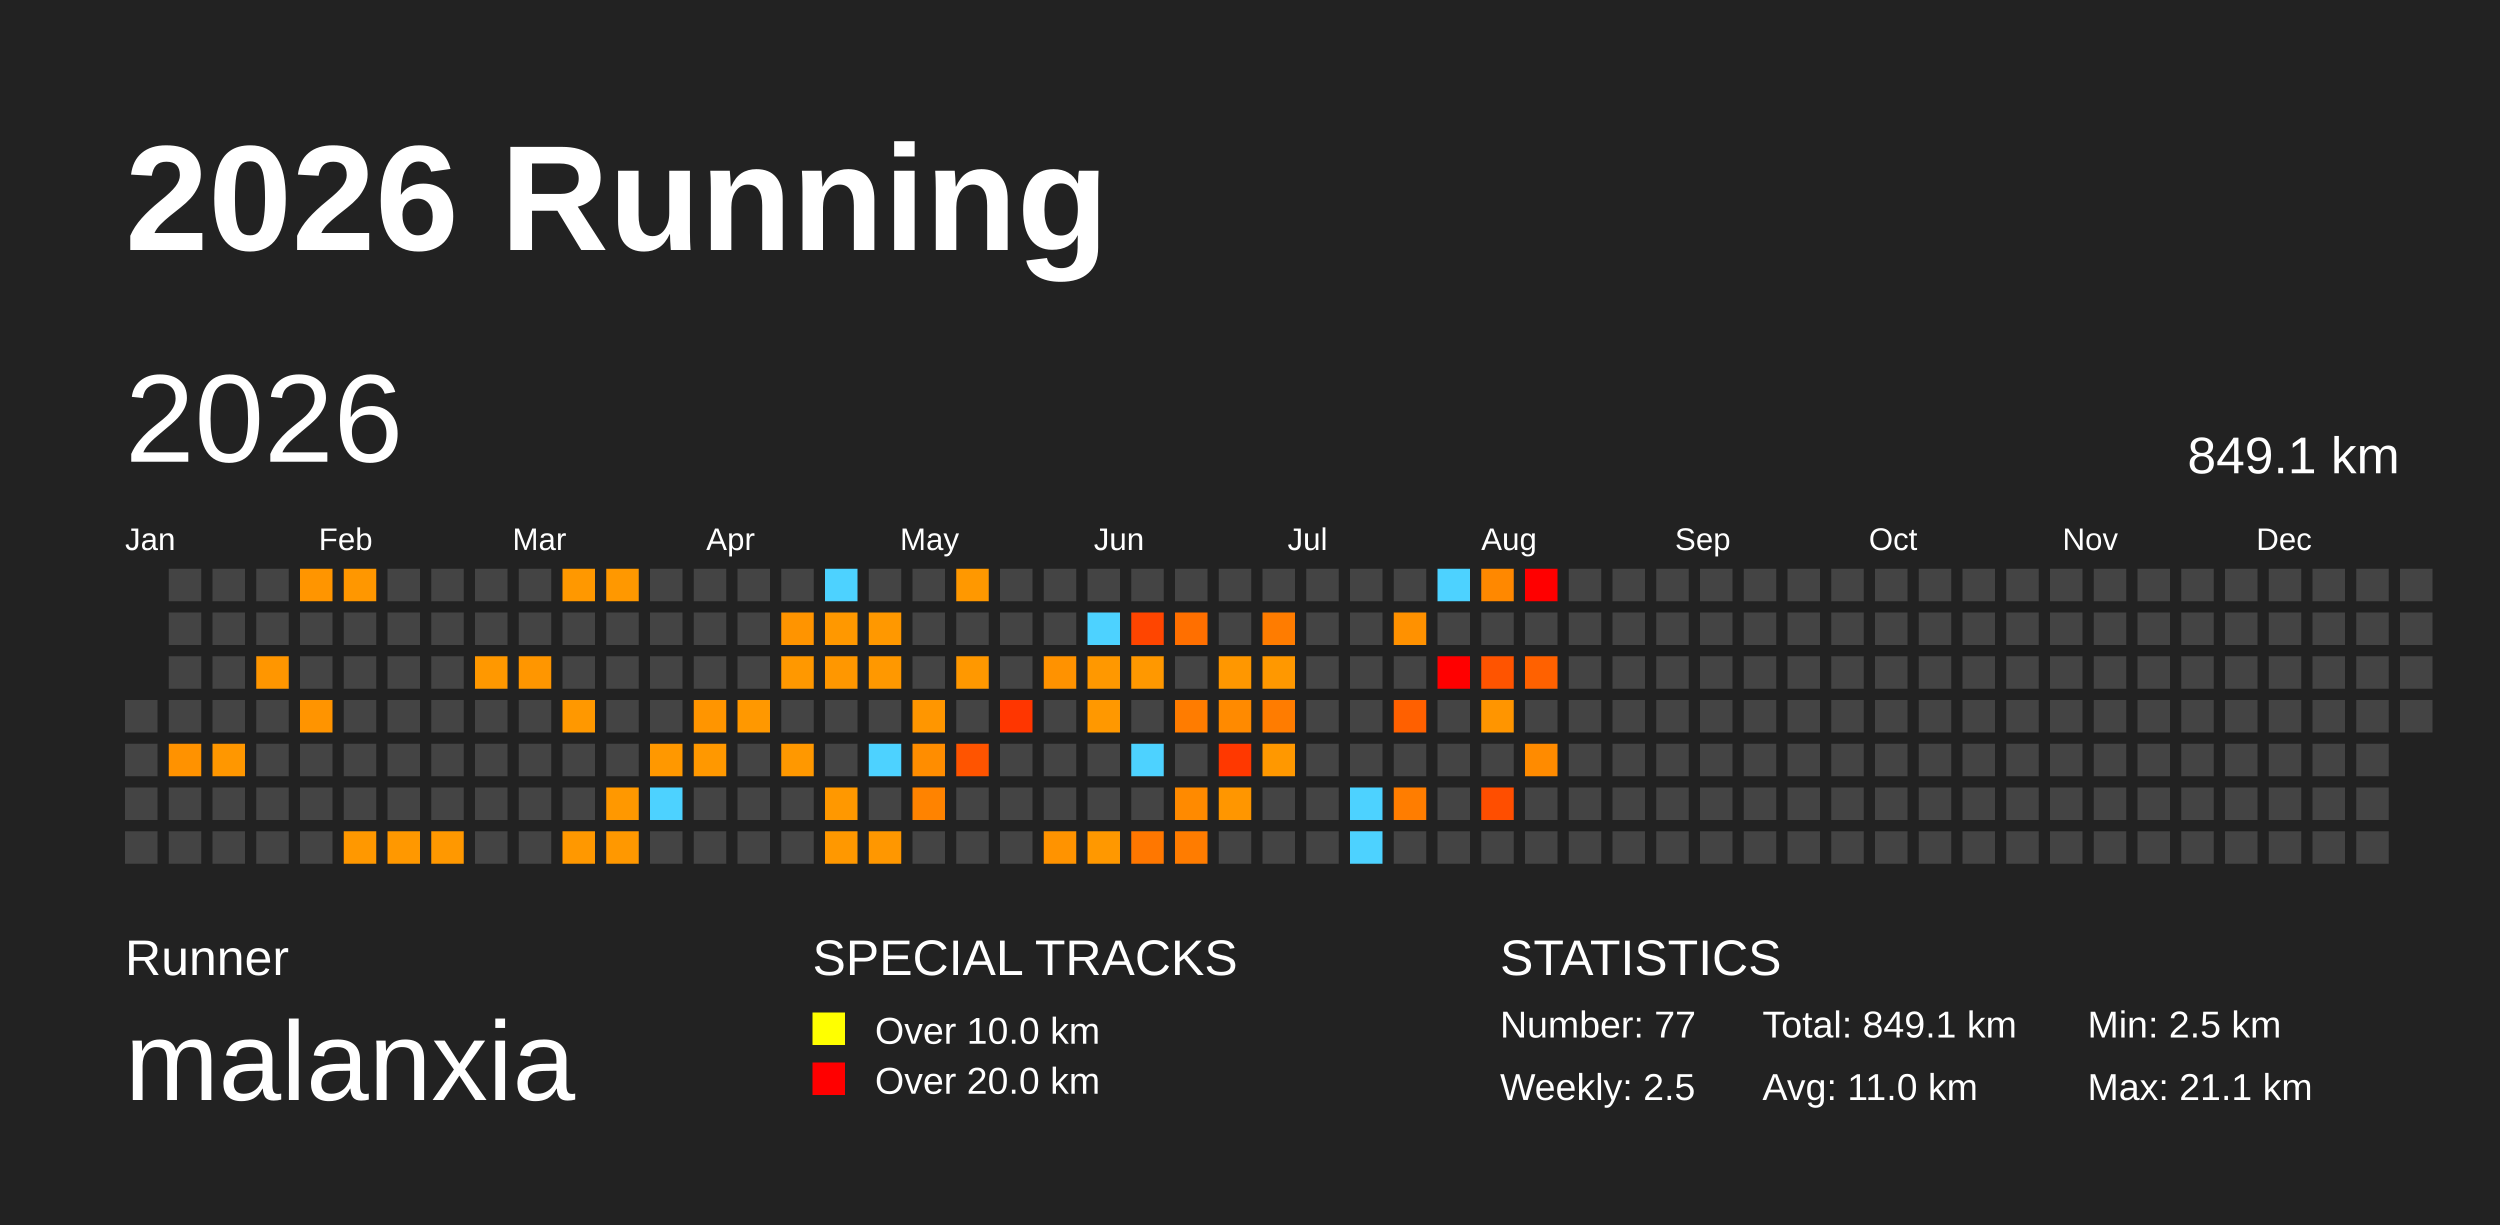
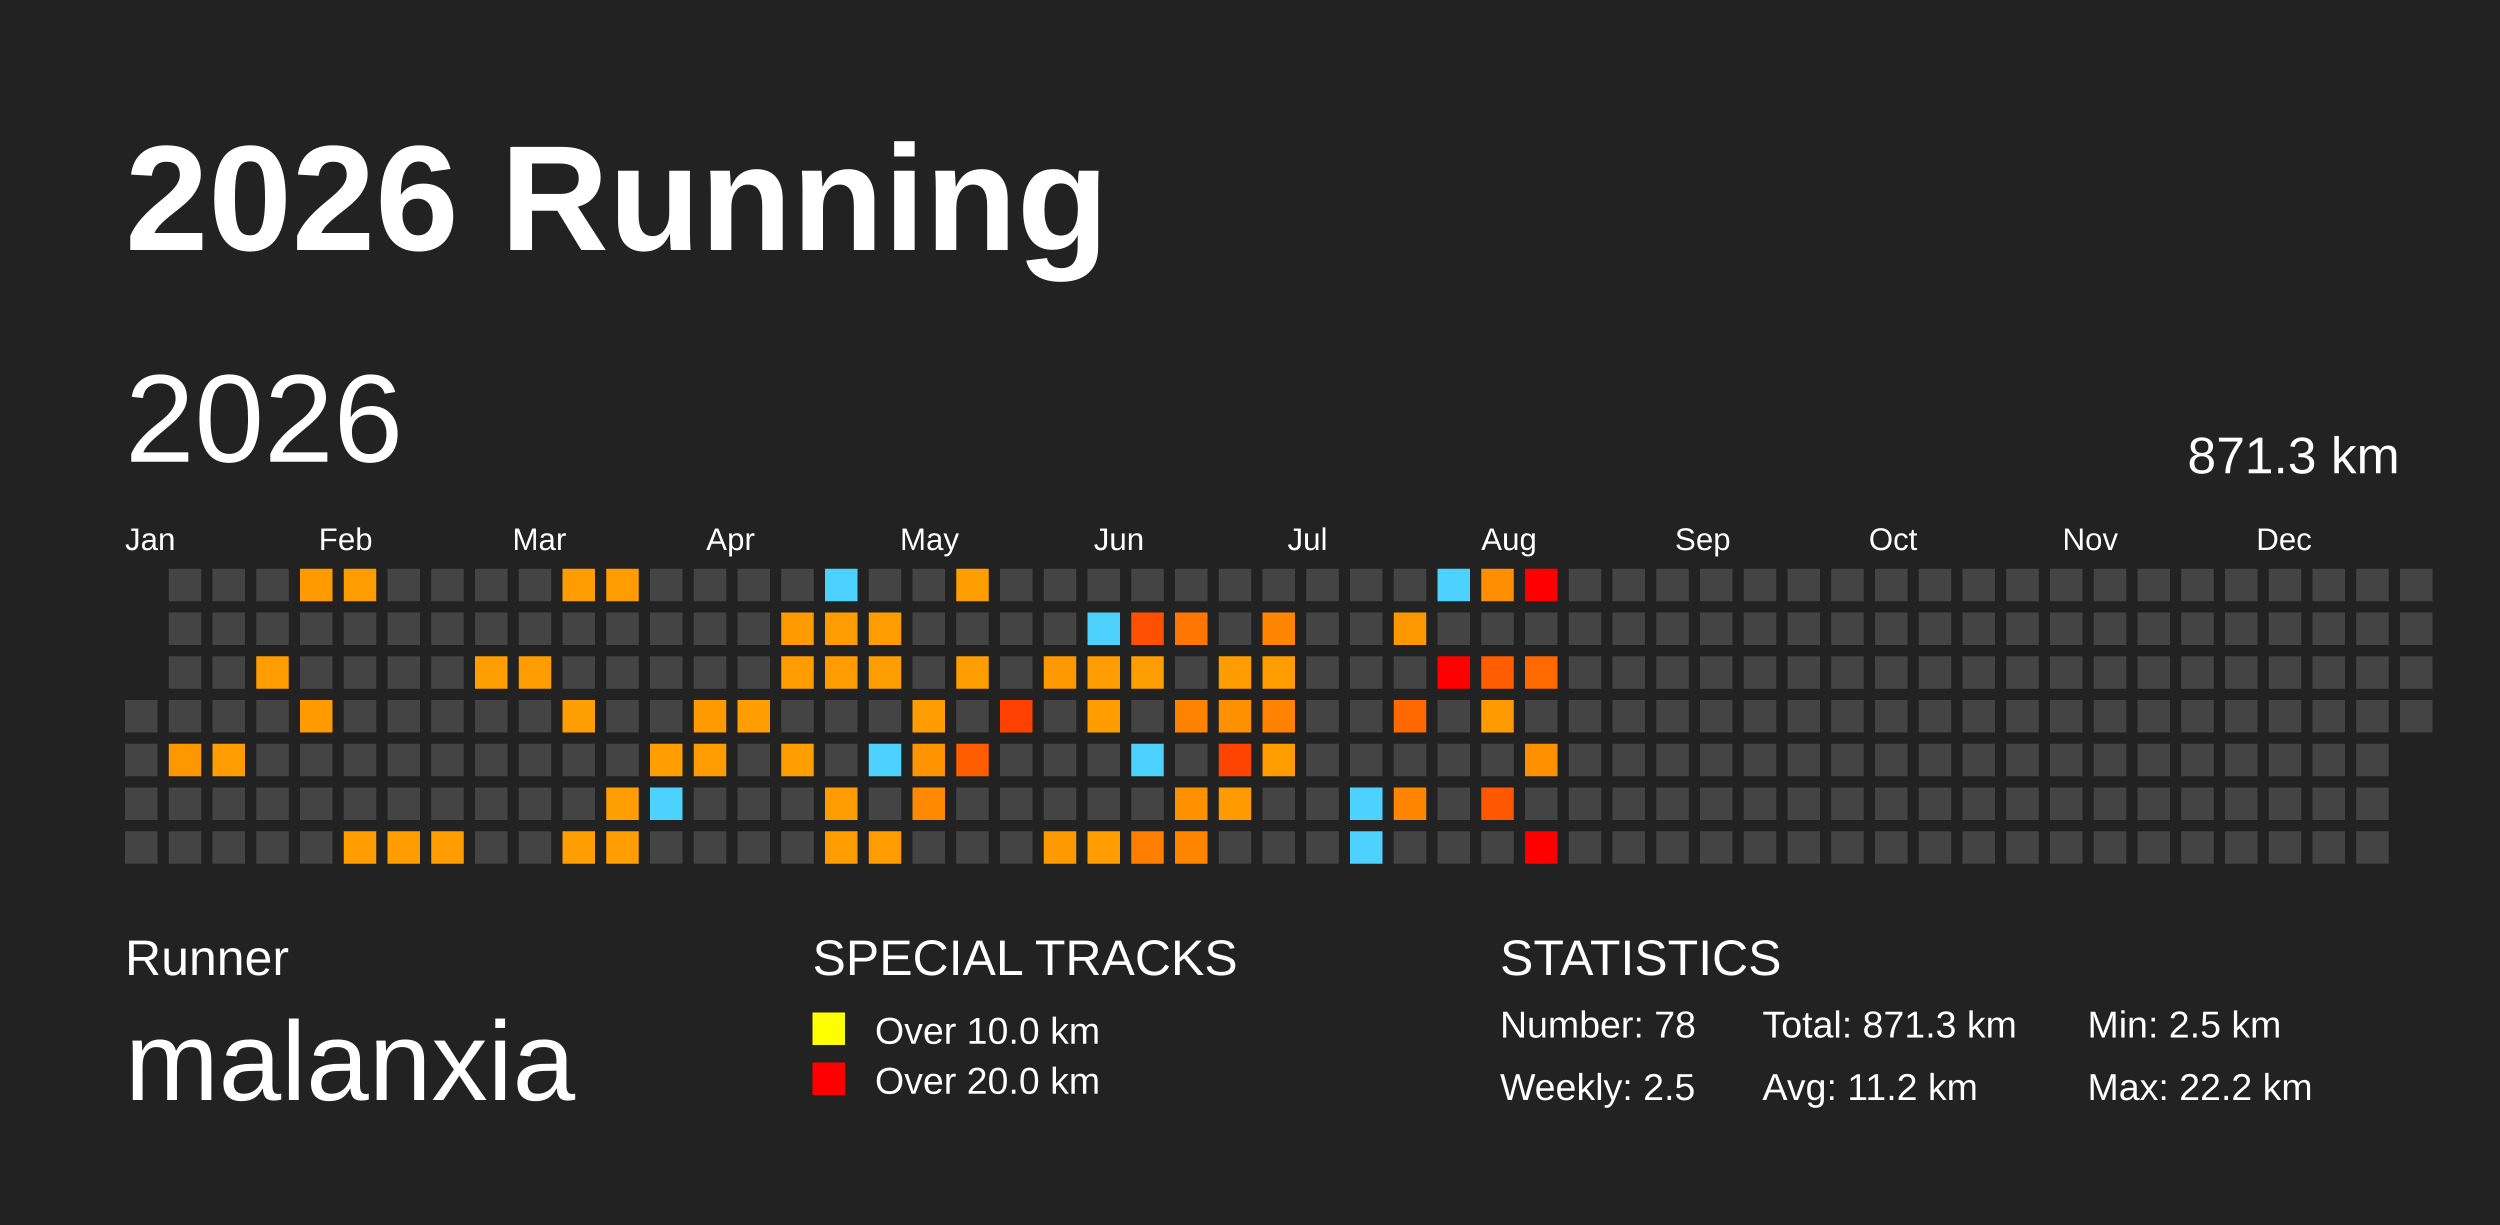
<svg xmlns="http://www.w3.org/2000/svg" baseProfile="full" height="98mm" version="1.1" viewBox="0,0,200,98" width="200mm">
  <defs />
  <rect fill="#222222" height="98" width="200" x="0" y="0" />
  <text fill="#FFFFFF" style="font-size:12px; font-family:Arial; font-weight:bold;" x="10" y="20">2026 Running</text>
  <text fill="#FFFFFF" style="font-size:4px; font-family:Arial" x="10" y="78">Runner</text>
  <text fill="#FFFFFF" style="font-size:9px; font-family:Arial" x="10" y="88">malanxia</text>
  <text fill="#FFFFFF" style="font-size:4px; font-family:Arial" x="65" y="78">SPECIAL TRACKS</text>
  <rect fill="yellow" height="2.6" width="2.6" x="65" y="81" />
  <text fill="#FFFFFF" style="font-size:3px; font-family:Arial" x="70" y="83.5">Over 10.0 km</text>
  <rect fill="red" height="2.6" width="2.6" x="65" y="85" />
  <text fill="#FFFFFF" style="font-size:3px; font-family:Arial" x="70" y="87.5">Over 20.0 km</text>
  <text fill="#FFFFFF" style="font-size:4px; font-family:Arial" x="120" y="78">STATISTICS</text>
-   <text fill="#FFFFFF" style="font-size:3px; font-family:Arial" x="120" y="83">Number: 77</text>
+   <text fill="#FFFFFF" style="font-size:3px; font-family:Arial" x="120" y="83">Number: 78</text>
  <text fill="#FFFFFF" style="font-size:3px; font-family:Arial" x="120" y="88">Weekly: 2.5</text>
-   <text fill="#FFFFFF" style="font-size:3px; font-family:Arial" x="141" y="83">Total: 849.1 km</text>
-   <text fill="#FFFFFF" style="font-size:3px; font-family:Arial" x="141" y="88">Avg: 11.0 km</text>
+   <text fill="#FFFFFF" style="font-size:3px; font-family:Arial" x="141" y="83">Total: 871.3 km</text>
+   <text fill="#FFFFFF" style="font-size:3px; font-family:Arial" x="141" y="88">Avg: 11.2 km</text>
  <text fill="#FFFFFF" style="font-size:3px; font-family:Arial" x="167" y="83">Min: 2.5 km</text>
-   <text fill="#FFFFFF" style="font-size:3px; font-family:Arial" x="167" y="88">Max: 21.1 km</text>
+   <text fill="#FFFFFF" style="font-size:3px; font-family:Arial" x="167" y="88">Max: 22.2 km</text>
  <text dominant-baseline="hanging" fill="#FFFFFF" style="font-size:10.0px; font-family:Arial;" x="10" y="30">2026</text>
-   <text dominant-baseline="hanging" fill="#FFFFFF" style="font-size:4.125px; font-family:Arial;" x="175" y="35">849.1 km</text>
+   <text dominant-baseline="hanging" fill="#FFFFFF" style="font-size:4.125px; font-family:Arial;" x="175" y="35">871.3 km</text>
  <text fill="#FFFFFF" style="font-size:2.5px; font-family:Arial" x="10.0" y="44">Jan</text>
  <text fill="#FFFFFF" style="font-size:2.5px; font-family:Arial" x="25.5" y="44">Feb</text>
  <text fill="#FFFFFF" style="font-size:2.5px; font-family:Arial" x="41.0" y="44">Mar</text>
  <text fill="#FFFFFF" style="font-size:2.5px; font-family:Arial" x="56.5" y="44">Apr</text>
  <text fill="#FFFFFF" style="font-size:2.5px; font-family:Arial" x="72.0" y="44">May</text>
  <text fill="#FFFFFF" style="font-size:2.5px; font-family:Arial" x="87.5" y="44">Jun</text>
  <text fill="#FFFFFF" style="font-size:2.5px; font-family:Arial" x="103.0" y="44">Jul</text>
  <text fill="#FFFFFF" style="font-size:2.5px; font-family:Arial" x="118.5" y="44">Aug</text>
  <text fill="#FFFFFF" style="font-size:2.5px; font-family:Arial" x="134.0" y="44">Sep</text>
  <text fill="#FFFFFF" style="font-size:2.5px; font-family:Arial" x="149.5" y="44">Oct</text>
  <text fill="#FFFFFF" style="font-size:2.5px; font-family:Arial" x="165.0" y="44">Nov</text>
  <text fill="#FFFFFF" style="font-size:2.5px; font-family:Arial" x="180.5" y="44">Dec</text>
  <rect fill="#444444" height="2.6" width="2.6" x="10.0" y="56.0" />
  <rect fill="#444444" height="2.6" width="2.6" x="10.0" y="59.5" />
  <rect fill="#444444" height="2.6" width="2.6" x="10.0" y="63.0" />
  <rect fill="#444444" height="2.6" width="2.6" x="10.0" y="66.5" />
  <rect fill="#444444" height="2.6" width="2.6" x="13.5" y="45.5" />
  <rect fill="#444444" height="2.6" width="2.6" x="13.5" y="49.0" />
  <rect fill="#444444" height="2.6" width="2.6" x="13.5" y="52.5" />
  <rect fill="#444444" height="2.6" width="2.6" x="13.5" y="56.0" />
-   <rect fill="#ff9200" height="2.6" width="2.6" x="13.5" y="59.5" />
+   <rect fill="#ff9800" height="2.6" width="2.6" x="13.5" y="59.5" />
  <rect fill="#444444" height="2.6" width="2.6" x="13.5" y="63.0" />
  <rect fill="#444444" height="2.6" width="2.6" x="13.5" y="66.5" />
  <rect fill="#444444" height="2.6" width="2.6" x="17.0" y="45.5" />
  <rect fill="#444444" height="2.6" width="2.6" x="17.0" y="49.0" />
  <rect fill="#444444" height="2.6" width="2.6" x="17.0" y="52.5" />
  <rect fill="#444444" height="2.6" width="2.6" x="17.0" y="56.0" />
-   <rect fill="#ff9700" height="2.6" width="2.6" x="17.0" y="59.5" />
+   <rect fill="#ff9d00" height="2.6" width="2.6" x="17.0" y="59.5" />
  <rect fill="#444444" height="2.6" width="2.6" x="17.0" y="63.0" />
  <rect fill="#444444" height="2.6" width="2.6" x="17.0" y="66.5" />
  <rect fill="#444444" height="2.6" width="2.6" x="20.5" y="45.5" />
  <rect fill="#444444" height="2.6" width="2.6" x="20.5" y="49.0" />
-   <rect fill="#ff9600" height="2.6" width="2.6" x="20.5" y="52.5" />
+   <rect fill="#ff9c00" height="2.6" width="2.6" x="20.5" y="52.5" />
  <rect fill="#444444" height="2.6" width="2.6" x="20.5" y="56.0" />
  <rect fill="#444444" height="2.6" width="2.6" x="20.5" y="59.5" />
  <rect fill="#444444" height="2.6" width="2.6" x="20.5" y="63.0" />
  <rect fill="#444444" height="2.6" width="2.6" x="20.5" y="66.5" />
-   <rect fill="#ff9500" height="2.6" width="2.6" x="24.0" y="45.5" />
+   <rect fill="#ff9b00" height="2.6" width="2.6" x="24.0" y="45.5" />
  <rect fill="#444444" height="2.6" width="2.6" x="24.0" y="49.0" />
  <rect fill="#444444" height="2.6" width="2.6" x="24.0" y="52.5" />
-   <rect fill="#ff9400" height="2.6" width="2.6" x="24.0" y="56.0" />
+   <rect fill="#ff9a00" height="2.6" width="2.6" x="24.0" y="56.0" />
  <rect fill="#444444" height="2.6" width="2.6" x="24.0" y="59.5" />
  <rect fill="#444444" height="2.6" width="2.6" x="24.0" y="63.0" />
  <rect fill="#444444" height="2.6" width="2.6" x="24.0" y="66.5" />
-   <rect fill="#ff9700" height="2.6" width="2.6" x="27.5" y="45.5" />
+   <rect fill="#ff9d00" height="2.6" width="2.6" x="27.5" y="45.5" />
  <rect fill="#444444" height="2.6" width="2.6" x="27.5" y="49.0" />
  <rect fill="#444444" height="2.6" width="2.6" x="27.5" y="52.5" />
  <rect fill="#444444" height="2.6" width="2.6" x="27.5" y="56.0" />
  <rect fill="#444444" height="2.6" width="2.6" x="27.5" y="59.5" />
  <rect fill="#444444" height="2.6" width="2.6" x="27.5" y="63.0" />
-   <rect fill="#ff9800" height="2.6" width="2.6" x="27.5" y="66.5" />
+   <rect fill="#ff9d00" height="2.6" width="2.6" x="27.5" y="66.5" />
  <rect fill="#444444" height="2.6" width="2.6" x="31.0" y="45.5" />
  <rect fill="#444444" height="2.6" width="2.6" x="31.0" y="49.0" />
  <rect fill="#444444" height="2.6" width="2.6" x="31.0" y="52.5" />
  <rect fill="#444444" height="2.6" width="2.6" x="31.0" y="56.0" />
  <rect fill="#444444" height="2.6" width="2.6" x="31.0" y="59.5" />
  <rect fill="#444444" height="2.6" width="2.6" x="31.0" y="63.0" />
-   <rect fill="#ff9800" height="2.6" width="2.6" x="31.0" y="66.5" />
+   <rect fill="#ff9d00" height="2.6" width="2.6" x="31.0" y="66.5" />
  <rect fill="#444444" height="2.6" width="2.6" x="34.5" y="45.5" />
  <rect fill="#444444" height="2.6" width="2.6" x="34.5" y="49.0" />
  <rect fill="#444444" height="2.6" width="2.6" x="34.5" y="52.5" />
  <rect fill="#444444" height="2.6" width="2.6" x="34.5" y="56.0" />
  <rect fill="#444444" height="2.6" width="2.6" x="34.5" y="59.5" />
  <rect fill="#444444" height="2.6" width="2.6" x="34.5" y="63.0" />
-   <rect fill="#ff9800" height="2.6" width="2.6" x="34.5" y="66.5" />
+   <rect fill="#ff9d00" height="2.6" width="2.6" x="34.5" y="66.5" />
  <rect fill="#444444" height="2.6" width="2.6" x="38.0" y="45.5" />
  <rect fill="#444444" height="2.6" width="2.6" x="38.0" y="49.0" />
-   <rect fill="#ff9800" height="2.6" width="2.6" x="38.0" y="52.5" />
+   <rect fill="#ff9e00" height="2.6" width="2.6" x="38.0" y="52.5" />
  <rect fill="#444444" height="2.6" width="2.6" x="38.0" y="56.0" />
  <rect fill="#444444" height="2.6" width="2.6" x="38.0" y="59.5" />
  <rect fill="#444444" height="2.6" width="2.6" x="38.0" y="63.0" />
  <rect fill="#444444" height="2.6" width="2.6" x="38.0" y="66.5" />
  <rect fill="#444444" height="2.6" width="2.6" x="41.5" y="45.5" />
  <rect fill="#444444" height="2.6" width="2.6" x="41.5" y="49.0" />
-   <rect fill="#ff9600" height="2.6" width="2.6" x="41.5" y="52.5" />
+   <rect fill="#ff9c00" height="2.6" width="2.6" x="41.5" y="52.5" />
  <rect fill="#444444" height="2.6" width="2.6" x="41.5" y="56.0" />
  <rect fill="#444444" height="2.6" width="2.6" x="41.5" y="59.5" />
  <rect fill="#444444" height="2.6" width="2.6" x="41.5" y="63.0" />
  <rect fill="#444444" height="2.6" width="2.6" x="41.5" y="66.5" />
-   <rect fill="#ff9800" height="2.6" width="2.6" x="45.0" y="45.5" />
+   <rect fill="#ff9d00" height="2.6" width="2.6" x="45.0" y="45.5" />
  <rect fill="#444444" height="2.6" width="2.6" x="45.0" y="49.0" />
  <rect fill="#444444" height="2.6" width="2.6" x="45.0" y="52.5" />
-   <rect fill="#ff9800" height="2.6" width="2.6" x="45.0" y="56.0" />
+   <rect fill="#ff9e00" height="2.6" width="2.6" x="45.0" y="56.0" />
  <rect fill="#444444" height="2.6" width="2.6" x="45.0" y="59.5" />
  <rect fill="#444444" height="2.6" width="2.6" x="45.0" y="63.0" />
-   <rect fill="#ff9800" height="2.6" width="2.6" x="45.0" y="66.5" />
-   <rect fill="#ff9800" height="2.6" width="2.6" x="48.5" y="45.5" />
+   <rect fill="#ff9e00" height="2.6" width="2.6" x="45.0" y="66.5" />
+   <rect fill="#ff9d00" height="2.6" width="2.6" x="48.5" y="45.5" />
  <rect fill="#444444" height="2.6" width="2.6" x="48.5" y="49.0" />
  <rect fill="#444444" height="2.6" width="2.6" x="48.5" y="52.5" />
  <rect fill="#444444" height="2.6" width="2.6" x="48.5" y="56.0" />
  <rect fill="#444444" height="2.6" width="2.6" x="48.5" y="59.5" />
-   <rect fill="#ff9800" height="2.6" width="2.6" x="48.5" y="63.0" />
-   <rect fill="#ff9800" height="2.6" width="2.6" x="48.5" y="66.5" />
+   <rect fill="#ff9e00" height="2.6" width="2.6" x="48.5" y="63.0" />
+   <rect fill="#ff9e00" height="2.6" width="2.6" x="48.5" y="66.5" />
  <rect fill="#444444" height="2.6" width="2.6" x="52.0" y="45.5" />
  <rect fill="#444444" height="2.6" width="2.6" x="52.0" y="49.0" />
  <rect fill="#444444" height="2.6" width="2.6" x="52.0" y="52.5" />
  <rect fill="#444444" height="2.6" width="2.6" x="52.0" y="56.0" />
-   <rect fill="#ff9800" height="2.6" width="2.6" x="52.0" y="59.5" />
+   <rect fill="#ff9e00" height="2.6" width="2.6" x="52.0" y="59.5" />
  <rect fill="#4dd2ff" height="2.6" width="2.6" x="52.0" y="63.0" />
  <rect fill="#444444" height="2.6" width="2.6" x="52.0" y="66.5" />
  <rect fill="#444444" height="2.6" width="2.6" x="55.5" y="45.5" />
  <rect fill="#444444" height="2.6" width="2.6" x="55.5" y="49.0" />
  <rect fill="#444444" height="2.6" width="2.6" x="55.5" y="52.5" />
-   <rect fill="#ff9500" height="2.6" width="2.6" x="55.5" y="56.0" />
-   <rect fill="#ff9800" height="2.6" width="2.6" x="55.5" y="59.5" />
+   <rect fill="#ff9a00" height="2.6" width="2.6" x="55.5" y="56.0" />
+   <rect fill="#ff9d00" height="2.6" width="2.6" x="55.5" y="59.5" />
  <rect fill="#444444" height="2.6" width="2.6" x="55.5" y="63.0" />
  <rect fill="#444444" height="2.6" width="2.6" x="55.5" y="66.5" />
  <rect fill="#444444" height="2.6" width="2.6" x="59.0" y="45.5" />
  <rect fill="#444444" height="2.6" width="2.6" x="59.0" y="49.0" />
  <rect fill="#444444" height="2.6" width="2.6" x="59.0" y="52.5" />
-   <rect fill="#ff9800" height="2.6" width="2.6" x="59.0" y="56.0" />
+   <rect fill="#ff9e00" height="2.6" width="2.6" x="59.0" y="56.0" />
  <rect fill="#444444" height="2.6" width="2.6" x="59.0" y="59.5" />
  <rect fill="#444444" height="2.6" width="2.6" x="59.0" y="63.0" />
  <rect fill="#444444" height="2.6" width="2.6" x="59.0" y="66.5" />
  <rect fill="#444444" height="2.6" width="2.6" x="62.5" y="45.5" />
-   <rect fill="#ff9400" height="2.6" width="2.6" x="62.5" y="49.0" />
-   <rect fill="#ff9800" height="2.6" width="2.6" x="62.5" y="52.5" />
+   <rect fill="#ff9a00" height="2.6" width="2.6" x="62.5" y="49.0" />
+   <rect fill="#ff9d00" height="2.6" width="2.6" x="62.5" y="52.5" />
  <rect fill="#444444" height="2.6" width="2.6" x="62.5" y="56.0" />
-   <rect fill="#ff9800" height="2.6" width="2.6" x="62.5" y="59.5" />
+   <rect fill="#ff9e00" height="2.6" width="2.6" x="62.5" y="59.5" />
  <rect fill="#444444" height="2.6" width="2.6" x="62.5" y="63.0" />
  <rect fill="#444444" height="2.6" width="2.6" x="62.5" y="66.5" />
  <rect fill="#4dd2ff" height="2.6" width="2.6" x="66.0" y="45.5" />
-   <rect fill="#ff9800" height="2.6" width="2.6" x="66.0" y="49.0" />
-   <rect fill="#ff9700" height="2.6" width="2.6" x="66.0" y="52.5" />
+   <rect fill="#ff9d00" height="2.6" width="2.6" x="66.0" y="49.0" />
+   <rect fill="#ff9d00" height="2.6" width="2.6" x="66.0" y="52.5" />
  <rect fill="#444444" height="2.6" width="2.6" x="66.0" y="56.0" />
  <rect fill="#444444" height="2.6" width="2.6" x="66.0" y="59.5" />
-   <rect fill="#ff9800" height="2.6" width="2.6" x="66.0" y="63.0" />
-   <rect fill="#ff9800" height="2.6" width="2.6" x="66.0" y="66.5" />
+   <rect fill="#ff9d00" height="2.6" width="2.6" x="66.0" y="63.0" />
+   <rect fill="#ff9d00" height="2.6" width="2.6" x="66.0" y="66.5" />
  <rect fill="#444444" height="2.6" width="2.6" x="69.5" y="45.5" />
-   <rect fill="#ff9800" height="2.6" width="2.6" x="69.5" y="49.0" />
-   <rect fill="#ff9800" height="2.6" width="2.6" x="69.5" y="52.5" />
+   <rect fill="#ff9d00" height="2.6" width="2.6" x="69.5" y="49.0" />
+   <rect fill="#ff9e00" height="2.6" width="2.6" x="69.5" y="52.5" />
  <rect fill="#444444" height="2.6" width="2.6" x="69.5" y="56.0" />
  <rect fill="#4dd2ff" height="2.6" width="2.6" x="69.5" y="59.5" />
  <rect fill="#444444" height="2.6" width="2.6" x="69.5" y="63.0" />
-   <rect fill="#ff9700" height="2.6" width="2.6" x="69.5" y="66.5" />
+   <rect fill="#ff9d00" height="2.6" width="2.6" x="69.5" y="66.5" />
  <rect fill="#444444" height="2.6" width="2.6" x="73.0" y="45.5" />
  <rect fill="#444444" height="2.6" width="2.6" x="73.0" y="49.0" />
  <rect fill="#444444" height="2.6" width="2.6" x="73.0" y="52.5" />
-   <rect fill="#ff9600" height="2.6" width="2.6" x="73.0" y="56.0" />
-   <rect fill="#ff8d00" height="2.6" width="2.6" x="73.0" y="59.5" />
-   <rect fill="#ff8300" height="2.6" width="2.6" x="73.0" y="63.0" />
+   <rect fill="#ff9c00" height="2.6" width="2.6" x="73.0" y="56.0" />
+   <rect fill="#ff9300" height="2.6" width="2.6" x="73.0" y="59.5" />
+   <rect fill="#ff8900" height="2.6" width="2.6" x="73.0" y="63.0" />
  <rect fill="#444444" height="2.6" width="2.6" x="73.0" y="66.5" />
-   <rect fill="#ff9800" height="2.6" width="2.6" x="76.5" y="45.5" />
+   <rect fill="#ff9e00" height="2.6" width="2.6" x="76.5" y="45.5" />
  <rect fill="#444444" height="2.6" width="2.6" x="76.5" y="49.0" />
-   <rect fill="#ff9800" height="2.6" width="2.6" x="76.5" y="52.5" />
+   <rect fill="#ff9e00" height="2.6" width="2.6" x="76.5" y="52.5" />
  <rect fill="#444444" height="2.6" width="2.6" x="76.5" y="56.0" />
-   <rect fill="#ff5400" height="2.6" width="2.6" x="76.5" y="59.5" />
+   <rect fill="#ff5d00" height="2.6" width="2.6" x="76.5" y="59.5" />
  <rect fill="#444444" height="2.6" width="2.6" x="76.5" y="63.0" />
  <rect fill="#444444" height="2.6" width="2.6" x="76.5" y="66.5" />
  <rect fill="#444444" height="2.6" width="2.6" x="80.0" y="45.5" />
  <rect fill="#444444" height="2.6" width="2.6" x="80.0" y="49.0" />
  <rect fill="#444444" height="2.6" width="2.6" x="80.0" y="52.5" />
-   <rect fill="#ff3600" height="2.6" width="2.6" x="80.0" y="56.0" />
+   <rect fill="#ff4100" height="2.6" width="2.6" x="80.0" y="56.0" />
  <rect fill="#444444" height="2.6" width="2.6" x="80.0" y="59.5" />
  <rect fill="#444444" height="2.6" width="2.6" x="80.0" y="63.0" />
  <rect fill="#444444" height="2.6" width="2.6" x="80.0" y="66.5" />
  <rect fill="#444444" height="2.6" width="2.6" x="83.5" y="45.5" />
  <rect fill="#444444" height="2.6" width="2.6" x="83.5" y="49.0" />
-   <rect fill="#ff9200" height="2.6" width="2.6" x="83.5" y="52.5" />
+   <rect fill="#ff9800" height="2.6" width="2.6" x="83.5" y="52.5" />
  <rect fill="#444444" height="2.6" width="2.6" x="83.5" y="56.0" />
  <rect fill="#444444" height="2.6" width="2.6" x="83.5" y="59.5" />
  <rect fill="#444444" height="2.6" width="2.6" x="83.5" y="63.0" />
-   <rect fill="#ff9300" height="2.6" width="2.6" x="83.5" y="66.5" />
+   <rect fill="#ff9900" height="2.6" width="2.6" x="83.5" y="66.5" />
  <rect fill="#444444" height="2.6" width="2.6" x="87.0" y="45.5" />
  <rect fill="#4dd2ff" height="2.6" width="2.6" x="87.0" y="49.0" />
-   <rect fill="#ff9800" height="2.6" width="2.6" x="87.0" y="52.5" />
-   <rect fill="#ff9800" height="2.6" width="2.6" x="87.0" y="56.0" />
+   <rect fill="#ff9e00" height="2.6" width="2.6" x="87.0" y="52.5" />
+   <rect fill="#ff9d00" height="2.6" width="2.6" x="87.0" y="56.0" />
  <rect fill="#444444" height="2.6" width="2.6" x="87.0" y="59.5" />
  <rect fill="#444444" height="2.6" width="2.6" x="87.0" y="63.0" />
-   <rect fill="#ff9800" height="2.6" width="2.6" x="87.0" y="66.5" />
+   <rect fill="#ff9d00" height="2.6" width="2.6" x="87.0" y="66.5" />
  <rect fill="#444444" height="2.6" width="2.6" x="90.5" y="45.5" />
-   <rect fill="#ff4500" height="2.6" width="2.6" x="90.5" y="49.0" />
-   <rect fill="#ff9800" height="2.6" width="2.6" x="90.5" y="52.5" />
+   <rect fill="#ff4f00" height="2.6" width="2.6" x="90.5" y="49.0" />
+   <rect fill="#ff9e00" height="2.6" width="2.6" x="90.5" y="52.5" />
  <rect fill="#444444" height="2.6" width="2.6" x="90.5" y="56.0" />
  <rect fill="#4dd2ff" height="2.6" width="2.6" x="90.5" y="59.5" />
  <rect fill="#444444" height="2.6" width="2.6" x="90.5" y="63.0" />
-   <rect fill="#ff7700" height="2.6" width="2.6" x="90.5" y="66.5" />
+   <rect fill="#ff7e00" height="2.6" width="2.6" x="90.5" y="66.5" />
  <rect fill="#444444" height="2.6" width="2.6" x="94.0" y="45.5" />
-   <rect fill="#ff6f00" height="2.6" width="2.6" x="94.0" y="49.0" />
+   <rect fill="#ff7700" height="2.6" width="2.6" x="94.0" y="49.0" />
  <rect fill="#444444" height="2.6" width="2.6" x="94.0" y="52.5" />
-   <rect fill="#ff7c00" height="2.6" width="2.6" x="94.0" y="56.0" />
+   <rect fill="#ff8300" height="2.6" width="2.6" x="94.0" y="56.0" />
  <rect fill="#444444" height="2.6" width="2.6" x="94.0" y="59.5" />
-   <rect fill="#ff8a00" height="2.6" width="2.6" x="94.0" y="63.0" />
-   <rect fill="#ff7c00" height="2.6" width="2.6" x="94.0" y="66.5" />
+   <rect fill="#ff9000" height="2.6" width="2.6" x="94.0" y="63.0" />
+   <rect fill="#ff8400" height="2.6" width="2.6" x="94.0" y="66.5" />
  <rect fill="#444444" height="2.6" width="2.6" x="97.5" y="45.5" />
  <rect fill="#444444" height="2.6" width="2.6" x="97.5" y="49.0" />
-   <rect fill="#ff9700" height="2.6" width="2.6" x="97.5" y="52.5" />
-   <rect fill="#ff8a00" height="2.6" width="2.6" x="97.5" y="56.0" />
-   <rect fill="#ff3800" height="2.6" width="2.6" x="97.5" y="59.5" />
-   <rect fill="#ff9600" height="2.6" width="2.6" x="97.5" y="63.0" />
+   <rect fill="#ff9d00" height="2.6" width="2.6" x="97.5" y="52.5" />
+   <rect fill="#ff9100" height="2.6" width="2.6" x="97.5" y="56.0" />
+   <rect fill="#ff4300" height="2.6" width="2.6" x="97.5" y="59.5" />
+   <rect fill="#ff9b00" height="2.6" width="2.6" x="97.5" y="63.0" />
  <rect fill="#444444" height="2.6" width="2.6" x="97.5" y="66.5" />
  <rect fill="#444444" height="2.6" width="2.6" x="101.0" y="45.5" />
-   <rect fill="#ff7c00" height="2.6" width="2.6" x="101.0" y="49.0" />
-   <rect fill="#ff9800" height="2.6" width="2.6" x="101.0" y="52.5" />
-   <rect fill="#ff7c00" height="2.6" width="2.6" x="101.0" y="56.0" />
-   <rect fill="#ff9800" height="2.6" width="2.6" x="101.0" y="59.5" />
+   <rect fill="#ff8400" height="2.6" width="2.6" x="101.0" y="49.0" />
+   <rect fill="#ff9d00" height="2.6" width="2.6" x="101.0" y="52.5" />
+   <rect fill="#ff8300" height="2.6" width="2.6" x="101.0" y="56.0" />
+   <rect fill="#ff9d00" height="2.6" width="2.6" x="101.0" y="59.5" />
  <rect fill="#444444" height="2.6" width="2.6" x="101.0" y="63.0" />
  <rect fill="#444444" height="2.6" width="2.6" x="101.0" y="66.5" />
  <rect fill="#444444" height="2.6" width="2.6" x="104.5" y="45.5" />
  <rect fill="#444444" height="2.6" width="2.6" x="104.5" y="49.0" />
  <rect fill="#444444" height="2.6" width="2.6" x="104.5" y="52.5" />
  <rect fill="#444444" height="2.6" width="2.6" x="104.5" y="56.0" />
  <rect fill="#444444" height="2.6" width="2.6" x="104.5" y="59.5" />
  <rect fill="#444444" height="2.6" width="2.6" x="104.5" y="63.0" />
  <rect fill="#444444" height="2.6" width="2.6" x="104.5" y="66.5" />
  <rect fill="#444444" height="2.6" width="2.6" x="108.0" y="45.5" />
  <rect fill="#444444" height="2.6" width="2.6" x="108.0" y="49.0" />
  <rect fill="#444444" height="2.6" width="2.6" x="108.0" y="52.5" />
  <rect fill="#444444" height="2.6" width="2.6" x="108.0" y="56.0" />
  <rect fill="#444444" height="2.6" width="2.6" x="108.0" y="59.5" />
  <rect fill="#4dd2ff" height="2.6" width="2.6" x="108.0" y="63.0" />
  <rect fill="#4dd2ff" height="2.6" width="2.6" x="108.0" y="66.5" />
  <rect fill="#444444" height="2.6" width="2.6" x="111.5" y="45.5" />
-   <rect fill="#ff9100" height="2.6" width="2.6" x="111.5" y="49.0" />
+   <rect fill="#ff9700" height="2.6" width="2.6" x="111.5" y="49.0" />
  <rect fill="#444444" height="2.6" width="2.6" x="111.5" y="52.5" />
-   <rect fill="#ff6000" height="2.6" width="2.6" x="111.5" y="56.0" />
+   <rect fill="#ff6900" height="2.6" width="2.6" x="111.5" y="56.0" />
  <rect fill="#444444" height="2.6" width="2.6" x="111.5" y="59.5" />
-   <rect fill="#ff7d00" height="2.6" width="2.6" x="111.5" y="63.0" />
+   <rect fill="#ff8400" height="2.6" width="2.6" x="111.5" y="63.0" />
  <rect fill="#444444" height="2.6" width="2.6" x="111.5" y="66.5" />
  <rect fill="#4dd2ff" height="2.6" width="2.6" x="115.0" y="45.5" />
  <rect fill="#444444" height="2.6" width="2.6" x="115.0" y="49.0" />
  <rect fill="red" height="2.6" width="2.6" x="115.0" y="52.5" />
  <rect fill="#444444" height="2.6" width="2.6" x="115.0" y="56.0" />
  <rect fill="#444444" height="2.6" width="2.6" x="115.0" y="59.5" />
  <rect fill="#444444" height="2.6" width="2.6" x="115.0" y="63.0" />
  <rect fill="#444444" height="2.6" width="2.6" x="115.0" y="66.5" />
-   <rect fill="#ff8800" height="2.6" width="2.6" x="118.5" y="45.5" />
+   <rect fill="#ff8e00" height="2.6" width="2.6" x="118.5" y="45.5" />
  <rect fill="#444444" height="2.6" width="2.6" x="118.5" y="49.0" />
-   <rect fill="#ff5400" height="2.6" width="2.6" x="118.5" y="52.5" />
-   <rect fill="#ff9500" height="2.6" width="2.6" x="118.5" y="56.0" />
+   <rect fill="#ff5d00" height="2.6" width="2.6" x="118.5" y="52.5" />
+   <rect fill="#ff9b00" height="2.6" width="2.6" x="118.5" y="56.0" />
  <rect fill="#444444" height="2.6" width="2.6" x="118.5" y="59.5" />
-   <rect fill="#ff4e00" height="2.6" width="2.6" x="118.5" y="63.0" />
+   <rect fill="#ff5800" height="2.6" width="2.6" x="118.5" y="63.0" />
  <rect fill="#444444" height="2.6" width="2.6" x="118.5" y="66.5" />
  <rect fill="red" height="2.6" width="2.6" x="122.0" y="45.5" />
  <rect fill="#444444" height="2.6" width="2.6" x="122.0" y="49.0" />
-   <rect fill="#ff6100" height="2.6" width="2.6" x="122.0" y="52.5" />
+   <rect fill="#ff6a00" height="2.6" width="2.6" x="122.0" y="52.5" />
  <rect fill="#444444" height="2.6" width="2.6" x="122.0" y="56.0" />
-   <rect fill="#ff8b00" height="2.6" width="2.6" x="122.0" y="59.5" />
+   <rect fill="#ff9100" height="2.6" width="2.6" x="122.0" y="59.5" />
  <rect fill="#444444" height="2.6" width="2.6" x="122.0" y="63.0" />
-   <rect fill="#444444" height="2.6" width="2.6" x="122.0" y="66.5" />
+   <rect fill="red" height="2.6" width="2.6" x="122.0" y="66.5" />
  <rect fill="#444444" height="2.6" width="2.6" x="125.5" y="45.5" />
  <rect fill="#444444" height="2.6" width="2.6" x="125.5" y="49.0" />
  <rect fill="#444444" height="2.6" width="2.6" x="125.5" y="52.5" />
  <rect fill="#444444" height="2.6" width="2.6" x="125.5" y="56.0" />
  <rect fill="#444444" height="2.6" width="2.6" x="125.5" y="59.5" />
  <rect fill="#444444" height="2.6" width="2.6" x="125.5" y="63.0" />
  <rect fill="#444444" height="2.6" width="2.6" x="125.5" y="66.5" />
  <rect fill="#444444" height="2.6" width="2.6" x="129.0" y="45.5" />
  <rect fill="#444444" height="2.6" width="2.6" x="129.0" y="49.0" />
  <rect fill="#444444" height="2.6" width="2.6" x="129.0" y="52.5" />
  <rect fill="#444444" height="2.6" width="2.6" x="129.0" y="56.0" />
  <rect fill="#444444" height="2.6" width="2.6" x="129.0" y="59.5" />
  <rect fill="#444444" height="2.6" width="2.6" x="129.0" y="63.0" />
  <rect fill="#444444" height="2.6" width="2.6" x="129.0" y="66.5" />
  <rect fill="#444444" height="2.6" width="2.6" x="132.5" y="45.5" />
  <rect fill="#444444" height="2.6" width="2.6" x="132.5" y="49.0" />
  <rect fill="#444444" height="2.6" width="2.6" x="132.5" y="52.5" />
  <rect fill="#444444" height="2.6" width="2.6" x="132.5" y="56.0" />
  <rect fill="#444444" height="2.6" width="2.6" x="132.5" y="59.5" />
  <rect fill="#444444" height="2.6" width="2.6" x="132.5" y="63.0" />
  <rect fill="#444444" height="2.6" width="2.6" x="132.5" y="66.5" />
  <rect fill="#444444" height="2.6" width="2.6" x="136.0" y="45.5" />
  <rect fill="#444444" height="2.6" width="2.6" x="136.0" y="49.0" />
  <rect fill="#444444" height="2.6" width="2.6" x="136.0" y="52.5" />
  <rect fill="#444444" height="2.6" width="2.6" x="136.0" y="56.0" />
  <rect fill="#444444" height="2.6" width="2.6" x="136.0" y="59.5" />
  <rect fill="#444444" height="2.6" width="2.6" x="136.0" y="63.0" />
  <rect fill="#444444" height="2.6" width="2.6" x="136.0" y="66.5" />
  <rect fill="#444444" height="2.6" width="2.6" x="139.5" y="45.5" />
  <rect fill="#444444" height="2.6" width="2.6" x="139.5" y="49.0" />
  <rect fill="#444444" height="2.6" width="2.6" x="139.5" y="52.5" />
  <rect fill="#444444" height="2.6" width="2.6" x="139.5" y="56.0" />
  <rect fill="#444444" height="2.6" width="2.6" x="139.5" y="59.5" />
  <rect fill="#444444" height="2.6" width="2.6" x="139.5" y="63.0" />
  <rect fill="#444444" height="2.6" width="2.6" x="139.5" y="66.5" />
  <rect fill="#444444" height="2.6" width="2.6" x="143.0" y="45.5" />
  <rect fill="#444444" height="2.6" width="2.6" x="143.0" y="49.0" />
  <rect fill="#444444" height="2.6" width="2.6" x="143.0" y="52.5" />
  <rect fill="#444444" height="2.6" width="2.6" x="143.0" y="56.0" />
  <rect fill="#444444" height="2.6" width="2.6" x="143.0" y="59.5" />
  <rect fill="#444444" height="2.6" width="2.6" x="143.0" y="63.0" />
  <rect fill="#444444" height="2.6" width="2.6" x="143.0" y="66.5" />
  <rect fill="#444444" height="2.6" width="2.6" x="146.5" y="45.5" />
  <rect fill="#444444" height="2.6" width="2.6" x="146.5" y="49.0" />
  <rect fill="#444444" height="2.6" width="2.6" x="146.5" y="52.5" />
  <rect fill="#444444" height="2.6" width="2.6" x="146.5" y="56.0" />
  <rect fill="#444444" height="2.6" width="2.6" x="146.5" y="59.5" />
  <rect fill="#444444" height="2.6" width="2.6" x="146.5" y="63.0" />
  <rect fill="#444444" height="2.6" width="2.6" x="146.5" y="66.5" />
  <rect fill="#444444" height="2.6" width="2.6" x="150.0" y="45.5" />
  <rect fill="#444444" height="2.6" width="2.6" x="150.0" y="49.0" />
  <rect fill="#444444" height="2.6" width="2.6" x="150.0" y="52.5" />
  <rect fill="#444444" height="2.6" width="2.6" x="150.0" y="56.0" />
  <rect fill="#444444" height="2.6" width="2.6" x="150.0" y="59.5" />
  <rect fill="#444444" height="2.6" width="2.6" x="150.0" y="63.0" />
  <rect fill="#444444" height="2.6" width="2.6" x="150.0" y="66.5" />
  <rect fill="#444444" height="2.6" width="2.6" x="153.5" y="45.5" />
  <rect fill="#444444" height="2.6" width="2.6" x="153.5" y="49.0" />
  <rect fill="#444444" height="2.6" width="2.6" x="153.5" y="52.5" />
  <rect fill="#444444" height="2.6" width="2.6" x="153.5" y="56.0" />
  <rect fill="#444444" height="2.6" width="2.6" x="153.5" y="59.5" />
  <rect fill="#444444" height="2.6" width="2.6" x="153.5" y="63.0" />
  <rect fill="#444444" height="2.6" width="2.6" x="153.5" y="66.5" />
  <rect fill="#444444" height="2.6" width="2.6" x="157.0" y="45.5" />
  <rect fill="#444444" height="2.6" width="2.6" x="157.0" y="49.0" />
  <rect fill="#444444" height="2.6" width="2.6" x="157.0" y="52.5" />
  <rect fill="#444444" height="2.6" width="2.6" x="157.0" y="56.0" />
  <rect fill="#444444" height="2.6" width="2.6" x="157.0" y="59.5" />
  <rect fill="#444444" height="2.6" width="2.6" x="157.0" y="63.0" />
  <rect fill="#444444" height="2.6" width="2.6" x="157.0" y="66.5" />
  <rect fill="#444444" height="2.6" width="2.6" x="160.5" y="45.5" />
  <rect fill="#444444" height="2.6" width="2.6" x="160.5" y="49.0" />
  <rect fill="#444444" height="2.6" width="2.6" x="160.5" y="52.5" />
  <rect fill="#444444" height="2.6" width="2.6" x="160.5" y="56.0" />
  <rect fill="#444444" height="2.6" width="2.6" x="160.5" y="59.5" />
  <rect fill="#444444" height="2.6" width="2.6" x="160.5" y="63.0" />
  <rect fill="#444444" height="2.6" width="2.6" x="160.5" y="66.5" />
  <rect fill="#444444" height="2.6" width="2.6" x="164.0" y="45.5" />
  <rect fill="#444444" height="2.6" width="2.6" x="164.0" y="49.0" />
  <rect fill="#444444" height="2.6" width="2.6" x="164.0" y="52.5" />
  <rect fill="#444444" height="2.6" width="2.6" x="164.0" y="56.0" />
  <rect fill="#444444" height="2.6" width="2.6" x="164.0" y="59.5" />
  <rect fill="#444444" height="2.6" width="2.6" x="164.0" y="63.0" />
  <rect fill="#444444" height="2.6" width="2.6" x="164.0" y="66.5" />
  <rect fill="#444444" height="2.6" width="2.6" x="167.5" y="45.5" />
  <rect fill="#444444" height="2.6" width="2.6" x="167.5" y="49.0" />
  <rect fill="#444444" height="2.6" width="2.6" x="167.5" y="52.5" />
  <rect fill="#444444" height="2.6" width="2.6" x="167.5" y="56.0" />
  <rect fill="#444444" height="2.6" width="2.6" x="167.5" y="59.5" />
  <rect fill="#444444" height="2.6" width="2.6" x="167.5" y="63.0" />
  <rect fill="#444444" height="2.6" width="2.6" x="167.5" y="66.5" />
  <rect fill="#444444" height="2.6" width="2.6" x="171.0" y="45.5" />
  <rect fill="#444444" height="2.6" width="2.6" x="171.0" y="49.0" />
  <rect fill="#444444" height="2.6" width="2.6" x="171.0" y="52.5" />
  <rect fill="#444444" height="2.6" width="2.6" x="171.0" y="56.0" />
  <rect fill="#444444" height="2.6" width="2.6" x="171.0" y="59.5" />
  <rect fill="#444444" height="2.6" width="2.6" x="171.0" y="63.0" />
  <rect fill="#444444" height="2.6" width="2.6" x="171.0" y="66.5" />
  <rect fill="#444444" height="2.6" width="2.6" x="174.5" y="45.5" />
  <rect fill="#444444" height="2.6" width="2.6" x="174.5" y="49.0" />
  <rect fill="#444444" height="2.6" width="2.6" x="174.5" y="52.5" />
  <rect fill="#444444" height="2.6" width="2.6" x="174.5" y="56.0" />
  <rect fill="#444444" height="2.6" width="2.6" x="174.5" y="59.5" />
  <rect fill="#444444" height="2.6" width="2.6" x="174.5" y="63.0" />
  <rect fill="#444444" height="2.6" width="2.6" x="174.5" y="66.5" />
  <rect fill="#444444" height="2.6" width="2.6" x="178.0" y="45.5" />
  <rect fill="#444444" height="2.6" width="2.6" x="178.0" y="49.0" />
  <rect fill="#444444" height="2.6" width="2.6" x="178.0" y="52.5" />
  <rect fill="#444444" height="2.6" width="2.6" x="178.0" y="56.0" />
  <rect fill="#444444" height="2.6" width="2.6" x="178.0" y="59.5" />
  <rect fill="#444444" height="2.6" width="2.6" x="178.0" y="63.0" />
  <rect fill="#444444" height="2.6" width="2.6" x="178.0" y="66.5" />
  <rect fill="#444444" height="2.6" width="2.6" x="181.5" y="45.5" />
  <rect fill="#444444" height="2.6" width="2.6" x="181.5" y="49.0" />
  <rect fill="#444444" height="2.6" width="2.6" x="181.5" y="52.5" />
  <rect fill="#444444" height="2.6" width="2.6" x="181.5" y="56.0" />
  <rect fill="#444444" height="2.6" width="2.6" x="181.5" y="59.5" />
  <rect fill="#444444" height="2.6" width="2.6" x="181.5" y="63.0" />
  <rect fill="#444444" height="2.6" width="2.6" x="181.5" y="66.5" />
  <rect fill="#444444" height="2.6" width="2.6" x="185.0" y="45.5" />
  <rect fill="#444444" height="2.6" width="2.6" x="185.0" y="49.0" />
  <rect fill="#444444" height="2.6" width="2.6" x="185.0" y="52.5" />
  <rect fill="#444444" height="2.6" width="2.6" x="185.0" y="56.0" />
  <rect fill="#444444" height="2.6" width="2.6" x="185.0" y="59.5" />
  <rect fill="#444444" height="2.6" width="2.6" x="185.0" y="63.0" />
  <rect fill="#444444" height="2.6" width="2.6" x="185.0" y="66.5" />
  <rect fill="#444444" height="2.6" width="2.6" x="188.5" y="45.5" />
  <rect fill="#444444" height="2.6" width="2.6" x="188.5" y="49.0" />
  <rect fill="#444444" height="2.6" width="2.6" x="188.5" y="52.5" />
  <rect fill="#444444" height="2.6" width="2.6" x="188.5" y="56.0" />
  <rect fill="#444444" height="2.6" width="2.6" x="188.5" y="59.5" />
  <rect fill="#444444" height="2.6" width="2.6" x="188.5" y="63.0" />
  <rect fill="#444444" height="2.6" width="2.6" x="188.5" y="66.5" />
  <rect fill="#444444" height="2.6" width="2.6" x="192.0" y="45.5" />
  <rect fill="#444444" height="2.6" width="2.6" x="192.0" y="49.0" />
  <rect fill="#444444" height="2.6" width="2.6" x="192.0" y="52.5" />
  <rect fill="#444444" height="2.6" width="2.6" x="192.0" y="56.0" />
</svg>
